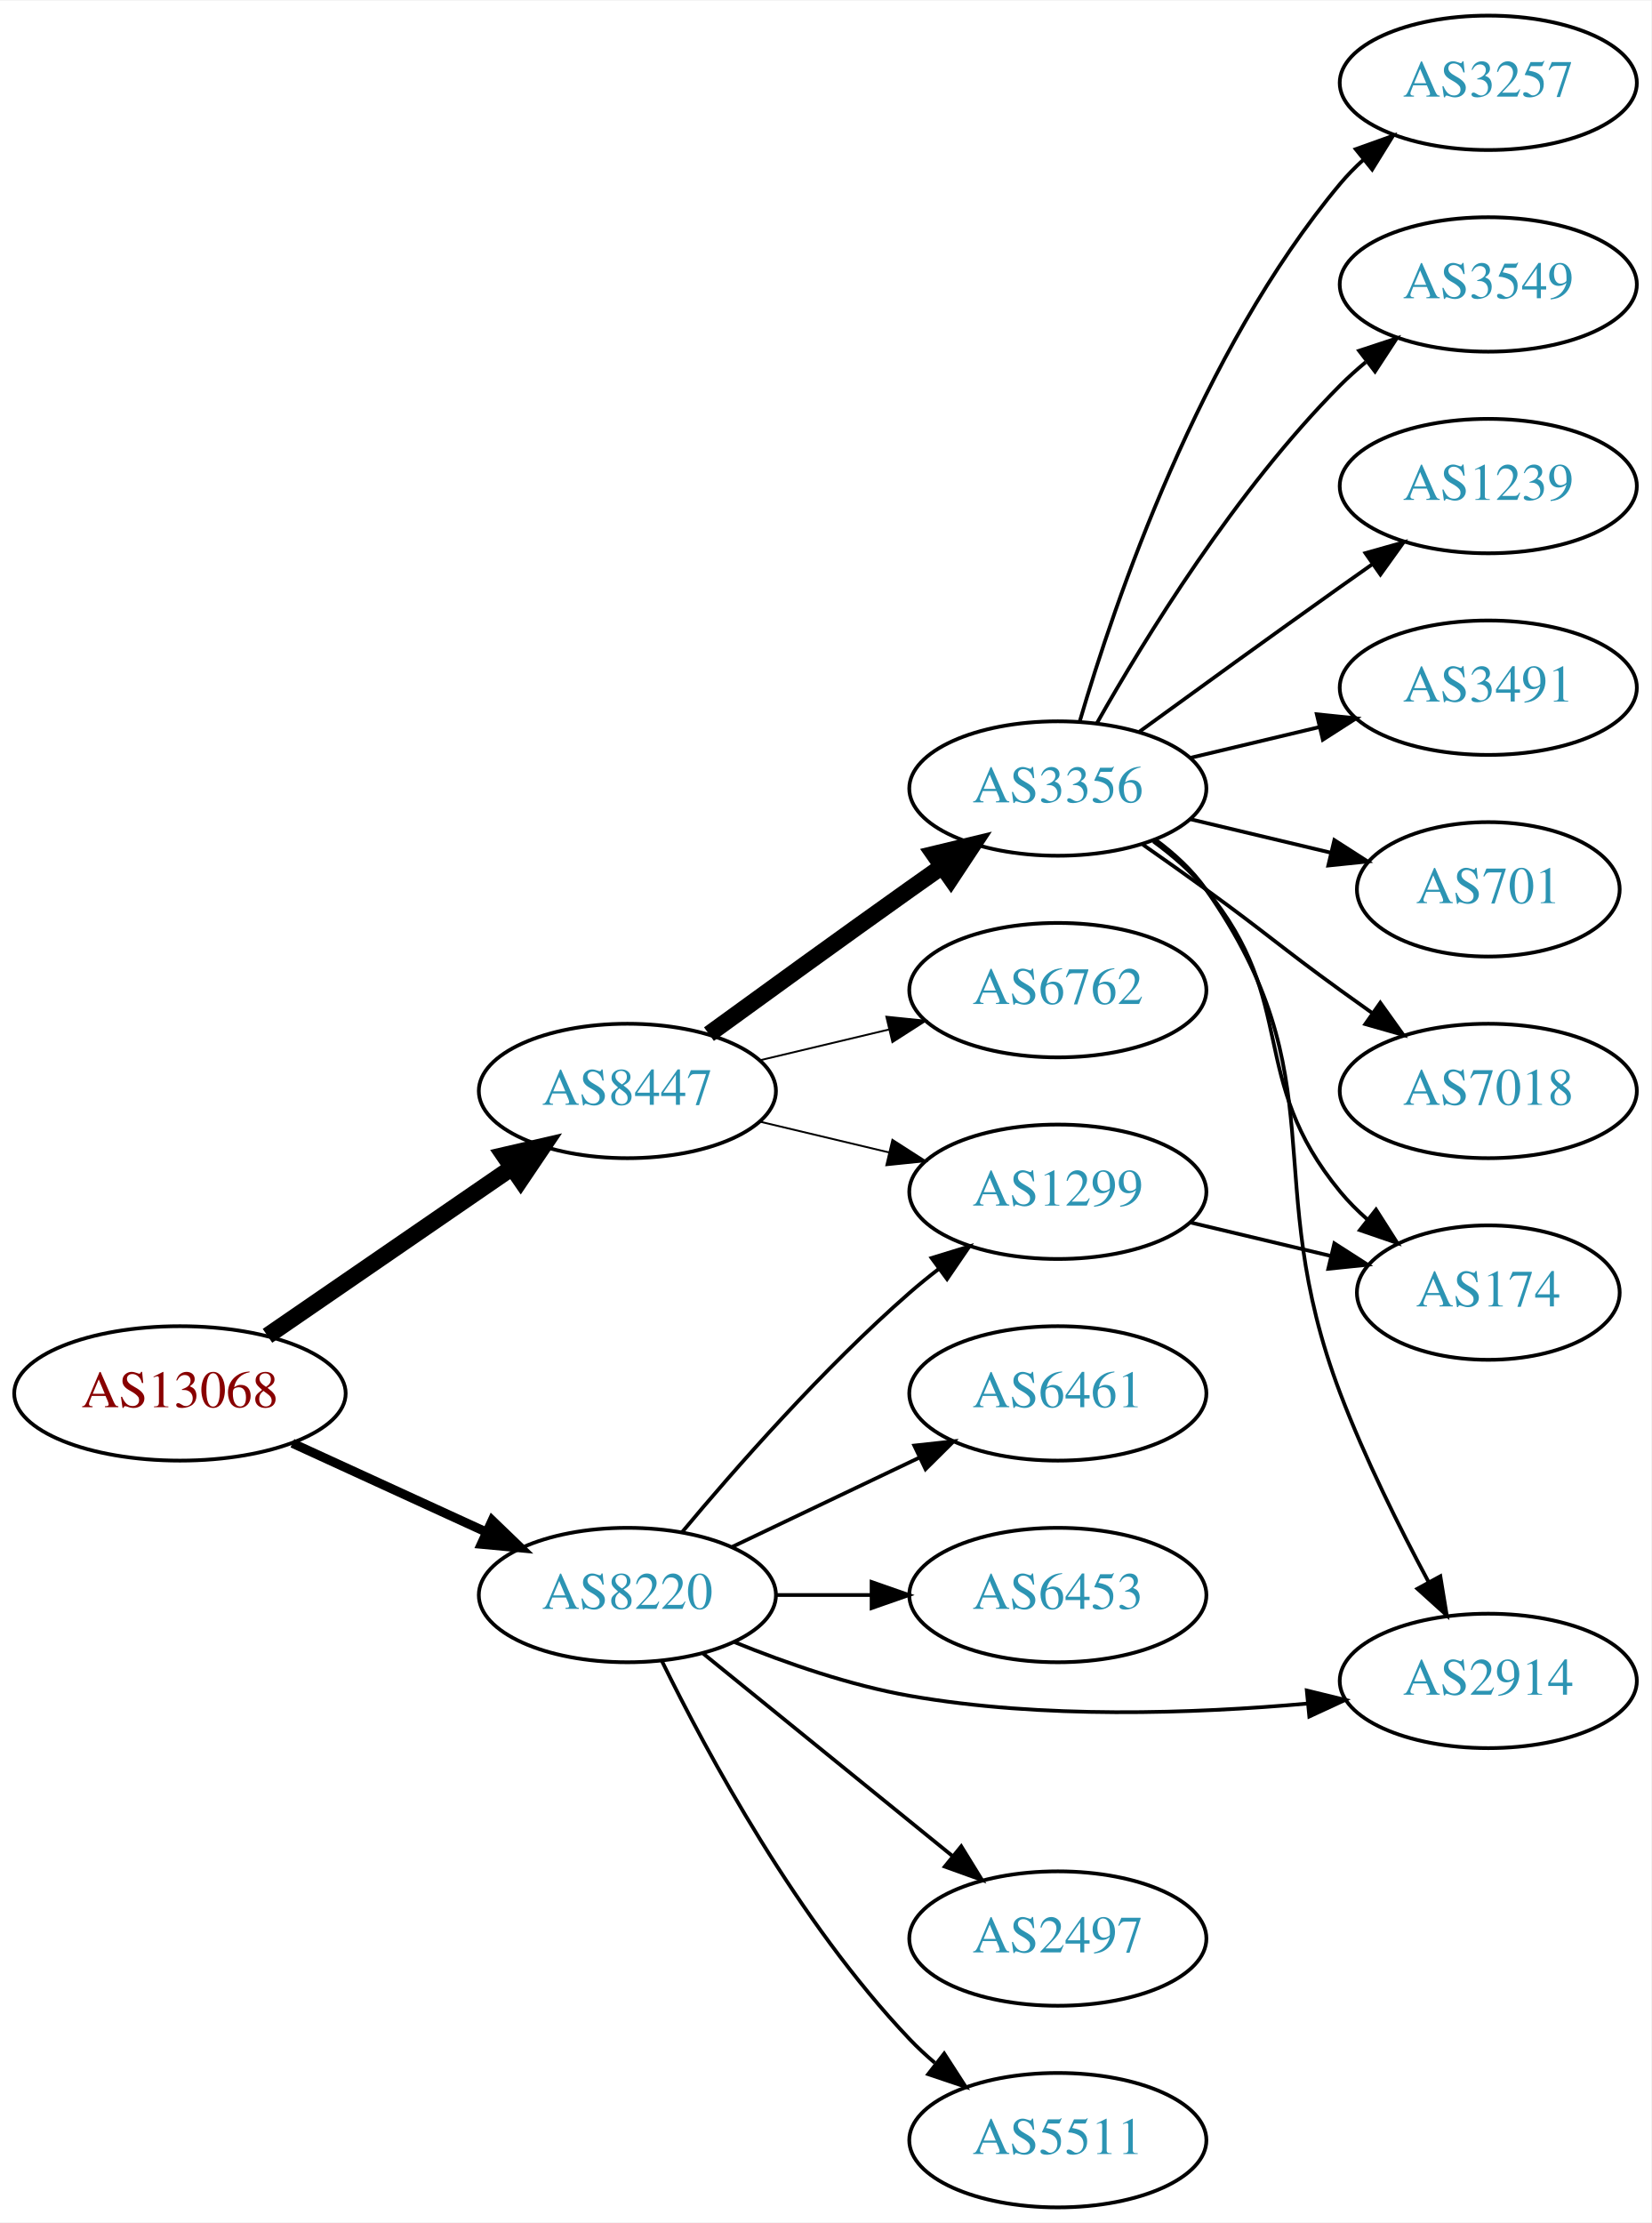
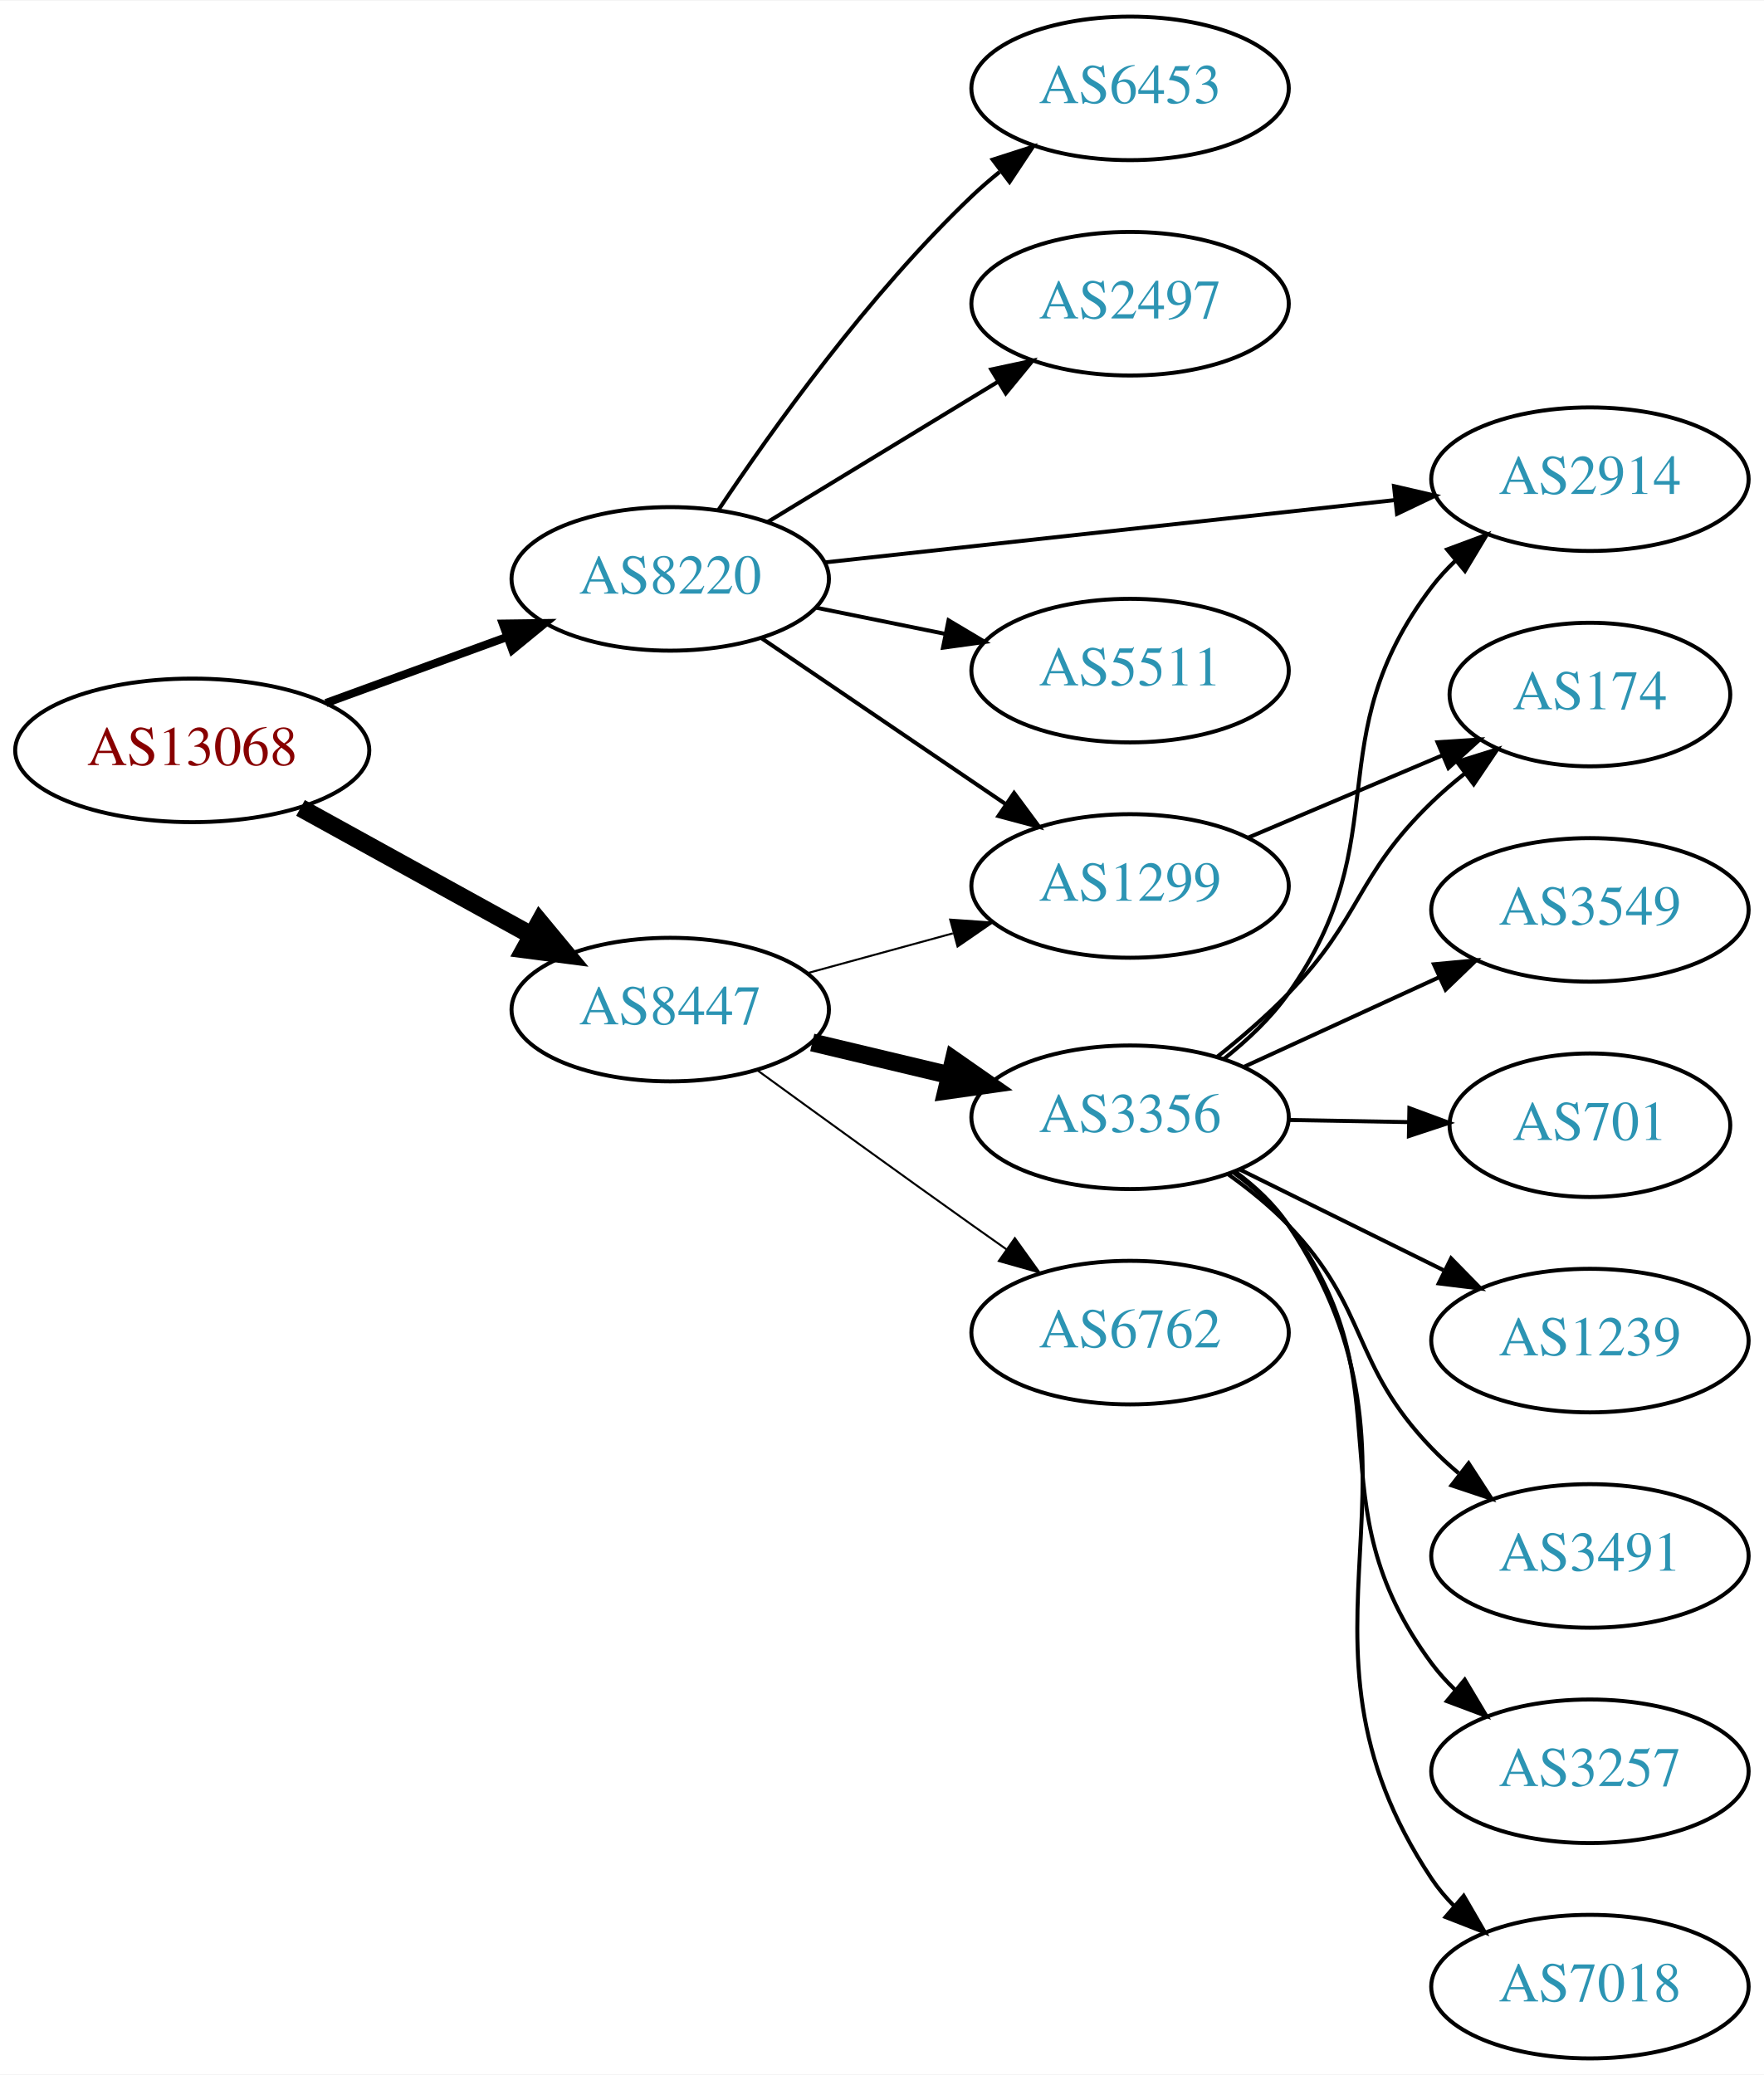
- <svg xmlns="http://www.w3.org/2000/svg" xmlns:xlink="http://www.w3.org/1999/xlink" width="442pt" height="595pt" viewBox="0.00 0.00 442.27 595.00">
-   <g id="graph0" class="graph" transform="scale(1 1) rotate(0) translate(4 591)">
-     <polygon fill="white" stroke="none" points="-4,4 -4,-591 438.271,-591 438.271,4 -4,4" />
+ <svg xmlns="http://www.w3.org/2000/svg" xmlns:xlink="http://www.w3.org/1999/xlink" width="442pt" height="520pt" viewBox="0.00 0.00 442.27 520.00">
+   <g id="graph0" class="graph" transform="scale(1 1) rotate(0) translate(4 516)">
+     <polygon fill="white" stroke="none" points="-4,4 -4,-516 438.271,-516 438.271,4 -4,4" />
    <g id="node1" class="node">
      <g id="a_node1">
        <a xlink:href="/asn/13068" xlink:title="AS13068 ~ Wiener Borse AG [AT]">
-           <ellipse fill="#ffffff" stroke="black" cx="44.196" cy="-218" rx="44.393" ry="18" />
-           <text text-anchor="middle" x="44.196" y="-214.3" font-family="Times,serif" font-size="14.00" fill="#880000">AS13068</text>
+           <ellipse fill="#ffffff" stroke="black" cx="44.196" cy="-328" rx="44.393" ry="18" />
+           <text text-anchor="middle" x="44.196" y="-324.3" font-family="Times,serif" font-size="14.00" fill="#880000">AS13068</text>
        </a>
      </g>
    </g>
    <g id="node2" class="node">
      <g id="a_node2">
        <a xlink:href="/asn/8220" xlink:title="AS8220 ~ COLT [GB]">
-           <ellipse fill="#ffffff" stroke="black" cx="164.039" cy="-164" rx="39.794" ry="18" />
-           <text text-anchor="middle" x="164.039" y="-160.3" font-family="Times,serif" font-size="14.00" fill="#2c94b3">AS8220</text>
+           <ellipse fill="#ffffff" stroke="black" cx="164.039" cy="-371" rx="39.794" ry="18" />
+           <text text-anchor="middle" x="164.039" y="-367.3" font-family="Times,serif" font-size="14.00" fill="#2c94b3">AS8220</text>
        </a>
      </g>
    </g>
    <g id="edge1" class="edge">
-       <path fill="none" stroke="black" stroke-width="2.455" d="M74.326,-204.652C89.937,-197.498 109.335,-188.609 126.007,-180.97" />
-       <polygon fill="black" stroke="black" stroke-width="2.455" points="127.826,-183.986 135.459,-176.638 124.91,-177.622 127.826,-183.986" />
+       <path fill="none" stroke="black" stroke-width="2.045" d="M77.709,-339.864C91.792,-345.003 108.413,-351.067 123.226,-356.473" />
+       <polygon fill="black" stroke="black" stroke-width="2.045" points="122.061,-359.773 132.655,-359.913 124.461,-353.197 122.061,-359.773" />
    </g>
    <g id="node3" class="node">
      <g id="a_node3">
        <a xlink:href="/asn/8447" xlink:title="AS8447 ~ A1 Telekom Austria AG [AT]">
-           <ellipse fill="#ffffff" stroke="black" cx="164.039" cy="-299" rx="39.794" ry="18" />
-           <text text-anchor="middle" x="164.039" y="-295.3" font-family="Times,serif" font-size="14.00" fill="#2c94b3">AS8447</text>
+           <ellipse fill="#ffffff" stroke="black" cx="164.039" cy="-263" rx="39.794" ry="18" />
+           <text text-anchor="middle" x="164.039" y="-259.3" font-family="Times,serif" font-size="14.00" fill="#2c94b3">AS8447</text>
        </a>
      </g>
    </g>
    <g id="edge2" class="edge">
-       <path fill="none" stroke="black" stroke-width="4.5" d="M67.639,-233.426C86.22,-246.198 112.781,-264.455 133.161,-278.463" />
-       <polygon fill="black" stroke="black" stroke-width="4.5" points="131.003,-281.758 141.475,-284.178 135.464,-275.269 131.003,-281.758" />
+       <path fill="none" stroke="black" stroke-width="4.5" d="M71.349,-313.574C88.403,-304.168 110.827,-291.799 129.231,-281.648" />
+       <polygon fill="black" stroke="black" stroke-width="4.5" points="131.314,-284.995 138.169,-276.718 127.511,-278.1 131.314,-284.995" />
    </g>
    <g id="node4" class="node">
      <g id="a_node4">
-         <a xlink:href="/asn/6453" xlink:title="AS6453 ~ TATA COMMUNICATIONS (AMERICA) INC [US]">
-           <ellipse fill="#ffffff" stroke="black" cx="279.332" cy="-164" rx="39.794" ry="18" />
-           <text text-anchor="middle" x="279.332" y="-160.3" font-family="Times,serif" font-size="14.00" fill="#2c94b3">AS6453</text>
+         <a xlink:href="/asn/2497" xlink:title="AS2497 ~ Internet Initiative Japan Inc. [JP]">
+           <ellipse fill="#ffffff" stroke="black" cx="279.332" cy="-440" rx="39.794" ry="18" />
+           <text text-anchor="middle" x="279.332" y="-436.3" font-family="Times,serif" font-size="14.00" fill="#2c94b3">AS2497</text>
        </a>
      </g>
    </g>
    <g id="edge3" class="edge">
-       <path fill="none" stroke="black" d="M203.711,-164C211.914,-164 220.678,-164 229.21,-164" />
-       <polygon fill="black" stroke="black" points="229.449,-167.5 239.449,-164 229.449,-160.5 229.449,-167.5" />
+       <path fill="none" stroke="black" d="M188.513,-385.297C205.223,-395.474 227.878,-409.272 246.255,-420.464" />
+       <polygon fill="black" stroke="black" points="244.526,-423.509 254.887,-425.721 248.167,-417.531 244.526,-423.509" />
    </g>
    <g id="node5" class="node">
      <g id="a_node5">
        <a xlink:href="/asn/2914" xlink:title="AS2914 ~ NTT America, Inc. [US]">
-           <ellipse fill="#ffffff" stroke="black" cx="394.625" cy="-141" rx="39.794" ry="18" />
-           <text text-anchor="middle" x="394.625" y="-137.3" font-family="Times,serif" font-size="14.00" fill="#2c94b3">AS2914</text>
+           <ellipse fill="#ffffff" stroke="black" cx="394.625" cy="-396" rx="39.794" ry="18" />
+           <text text-anchor="middle" x="394.625" y="-392.3" font-family="Times,serif" font-size="14.00" fill="#2c94b3">AS2914</text>
        </a>
      </g>
    </g>
    <g id="edge4" class="edge">
-       <path fill="none" stroke="black" d="M192.763,-151.369C206.557,-145.764 223.668,-139.808 239.685,-137 275.055,-130.8 315.686,-132.207 346.321,-134.945" />
-       <polygon fill="black" stroke="black" points="346.014,-138.432 356.305,-135.916 346.691,-131.465 346.014,-138.432" />
+       <path fill="none" stroke="black" d="M202.785,-375.128C241.912,-379.408 303.19,-386.109 345.71,-390.76" />
+       <polygon fill="black" stroke="black" points="345.501,-394.258 355.822,-391.866 346.262,-387.299 345.501,-394.258" />
    </g>
    <g id="node6" class="node">
      <g id="a_node6">
        <a xlink:href="/asn/1299" xlink:title="AS1299 ~ Telia Carrier [EU]">
-           <ellipse fill="#ffffff" stroke="black" cx="279.332" cy="-272" rx="39.794" ry="18" />
-           <text text-anchor="middle" x="279.332" y="-268.3" font-family="Times,serif" font-size="14.00" fill="#2c94b3">AS1299</text>
+           <ellipse fill="#ffffff" stroke="black" cx="279.332" cy="-294" rx="39.794" ry="18" />
+           <text text-anchor="middle" x="279.332" y="-290.3" font-family="Times,serif" font-size="14.00" fill="#2c94b3">AS1299</text>
        </a>
      </g>
    </g>
    <g id="edge5" class="edge">
-       <path fill="none" stroke="black" d="M178.669,-180.817C192.951,-197.929 216.498,-224.745 239.685,-245 242.151,-247.154 244.789,-249.294 247.487,-251.372" />
-       <polygon fill="black" stroke="black" points="245.512,-254.264 255.641,-257.37 249.66,-248.625 245.512,-254.264" />
+       <path fill="none" stroke="black" d="M186.883,-356.154C204.28,-344.33 228.827,-327.646 248.11,-314.54" />
+       <polygon fill="black" stroke="black" points="250.251,-317.317 256.555,-308.801 246.317,-311.527 250.251,-317.317" />
    </g>
    <g id="node7" class="node">
      <g id="a_node7">
-         <a xlink:href="/asn/2497" xlink:title="AS2497 ~ Internet Initiative Japan Inc. [JP]">
-           <ellipse fill="#ffffff" stroke="black" cx="279.332" cy="-72" rx="39.794" ry="18" />
-           <text text-anchor="middle" x="279.332" y="-68.3" font-family="Times,serif" font-size="14.00" fill="#2c94b3">AS2497</text>
+         <a xlink:href="/asn/5511" xlink:title="AS5511 ~ Orange S.A. [FR]">
+           <ellipse fill="#ffffff" stroke="black" cx="279.332" cy="-348" rx="39.794" ry="18" />
+           <text text-anchor="middle" x="279.332" y="-344.3" font-family="Times,serif" font-size="14.00" fill="#2c94b3">AS5511</text>
        </a>
      </g>
    </g>
    <g id="edge6" class="edge">
-       <path fill="none" stroke="black" d="M184.257,-148.393C202.649,-133.458 230.569,-110.786 251.219,-94.017" />
-       <polygon fill="black" stroke="black" points="253.462,-96.704 259.019,-87.683 249.05,-91.27 253.462,-96.704" />
+       <path fill="none" stroke="black" d="M200.574,-363.786C210.803,-361.709 222.104,-359.415 232.846,-357.234" />
+       <polygon fill="black" stroke="black" points="233.818,-360.608 242.922,-355.189 232.425,-353.748 233.818,-360.608" />
    </g>
    <g id="node8" class="node">
      <g id="a_node8">
-         <a xlink:href="/asn/5511" xlink:title="AS5511 ~ Orange S.A. [FR]">
-           <ellipse fill="#ffffff" stroke="black" cx="279.332" cy="-18" rx="39.794" ry="18" />
-           <text text-anchor="middle" x="279.332" y="-14.3" font-family="Times,serif" font-size="14.00" fill="#2c94b3">AS5511</text>
+         <a xlink:href="/asn/6453" xlink:title="AS6453 ~ TATA COMMUNICATIONS (AMERICA) INC [US]">
+           <ellipse fill="#ffffff" stroke="black" cx="279.332" cy="-494" rx="39.794" ry="18" />
+           <text text-anchor="middle" x="279.332" y="-490.3" font-family="Times,serif" font-size="14.00" fill="#2c94b3">AS6453</text>
        </a>
      </g>
    </g>
    <g id="edge7" class="edge">
-       <path fill="none" stroke="black" d="M173.271,-146.348C185.361,-121.695 209.759,-76.447 239.685,-45 241.748,-42.832 244.01,-40.733 246.372,-38.727" />
-       <polygon fill="black" stroke="black" points="248.895,-41.199 254.645,-32.3 244.601,-35.671 248.895,-41.199" />
+       <path fill="none" stroke="black" d="M176.081,-388.211C189.573,-408.458 213.82,-442.423 239.685,-467 241.855,-469.061 244.193,-471.085 246.607,-473.039" />
+       <polygon fill="black" stroke="black" points="244.888,-476.127 254.974,-479.37 249.112,-470.545 244.888,-476.127" />
+     </g>
+     <g id="edge9" class="edge">
+       <path fill="none" stroke="black" stroke-width="0.5" d="M198.418,-272.133C209.84,-275.259 222.79,-278.802 234.889,-282.113" />
+       <polygon fill="black" stroke="black" stroke-width="0.5" points="234.231,-285.561 244.8,-284.825 236.078,-278.81 234.231,-285.561" />
    </g>
    <g id="node9" class="node">
      <g id="a_node9">
-         <a xlink:href="/asn/6461" xlink:title="AS6461 ~ ZAYO-6461 [US]">
-           <ellipse fill="#ffffff" stroke="black" cx="279.332" cy="-218" rx="39.794" ry="18" />
-           <text text-anchor="middle" x="279.332" y="-214.3" font-family="Times,serif" font-size="14.00" fill="#2c94b3">AS6461</text>
+         <a xlink:href="/asn/3356" xlink:title="AS3356 ~ Level 3 Parent, LLC [US]">
+           <ellipse fill="#ffffff" stroke="black" cx="279.332" cy="-236" rx="39.794" ry="18" />
+           <text text-anchor="middle" x="279.332" y="-232.3" font-family="Times,serif" font-size="14.00" fill="#2c94b3">AS3356</text>
        </a>
      </g>
    </g>
    <g id="edge8" class="edge">
-       <path fill="none" stroke="black" d="M192.175,-176.934C207.169,-184.081 225.99,-193.052 242.213,-200.785" />
-       <polygon fill="black" stroke="black" points="240.884,-204.028 251.417,-205.171 243.895,-197.709 240.884,-204.028" />
-     </g>
-     <g id="edge11" class="edge">
-       <path fill="none" stroke="black" stroke-width="0.5" d="M199.646,-290.752C210.517,-288.162 222.671,-285.265 234.114,-282.538" />
-       <polygon fill="black" stroke="black" stroke-width="0.5" points="235.02,-285.92 243.936,-280.197 233.397,-279.111 235.02,-285.92" />
+       <path fill="none" stroke="black" stroke-width="4.5" d="M199.646,-254.752C210.517,-252.162 222.671,-249.265 234.114,-246.538" />
+       <polygon fill="black" stroke="black" stroke-width="4.5" points="235.122,-250.346 243.936,-244.197 233.296,-242.685 235.122,-250.346" />
    </g>
    <g id="node10" class="node">
      <g id="a_node10">
-         <a xlink:href="/asn/3356" xlink:title="AS3356 ~ Level 3 Parent, LLC [US]">
-           <ellipse fill="#ffffff" stroke="black" cx="279.332" cy="-380" rx="39.794" ry="18" />
-           <text text-anchor="middle" x="279.332" y="-376.3" font-family="Times,serif" font-size="14.00" fill="#2c94b3">AS3356</text>
-         </a>
-       </g>
-     </g>
-     <g id="edge9" class="edge">
-       <path fill="none" stroke="black" stroke-width="4.5" d="M185.887,-314.222C200.821,-325.091 221.435,-340.025 239.685,-353 242.506,-355.005 245.449,-357.085 248.397,-359.159" />
-       <polygon fill="black" stroke="black" stroke-width="4.5" points="246.173,-362.409 256.621,-364.926 250.694,-355.961 246.173,-362.409" />
-     </g>
-     <g id="node11" class="node">
-       <g id="a_node11">
        <a xlink:href="/asn/6762" xlink:title="AS6762 ~ TELECOM ITALIA SPARKLE S.p.A. [IT]">
-           <ellipse fill="#ffffff" stroke="black" cx="279.332" cy="-326" rx="39.794" ry="18" />
-           <text text-anchor="middle" x="279.332" y="-322.3" font-family="Times,serif" font-size="14.00" fill="#2c94b3">AS6762</text>
+           <ellipse fill="#ffffff" stroke="black" cx="279.332" cy="-182" rx="39.794" ry="18" />
+           <text text-anchor="middle" x="279.332" y="-178.3" font-family="Times,serif" font-size="14.00" fill="#2c94b3">AS6762</text>
        </a>
      </g>
    </g>
    <g id="edge10" class="edge">
-       <path fill="none" stroke="black" stroke-width="0.5" d="M199.646,-307.248C210.517,-309.838 222.671,-312.735 234.114,-315.462" />
-       <polygon fill="black" stroke="black" stroke-width="0.5" points="233.397,-318.889 243.936,-317.803 235.02,-312.08 233.397,-318.889" />
+       <path fill="none" stroke="black" stroke-width="0.5" d="M185.887,-247.778C200.821,-236.909 221.435,-221.975 239.685,-209 242.506,-206.995 245.449,-204.915 248.397,-202.841" />
+       <polygon fill="black" stroke="black" stroke-width="0.5" points="250.443,-205.681 256.621,-197.074 246.424,-199.95 250.443,-205.681" />
    </g>
    <g id="node16" class="node">
      <g id="a_node16">
        <a xlink:href="/asn/174" xlink:title="AS174 ~ Cogent Communications [US]">
-           <ellipse fill="#ffffff" stroke="black" cx="394.625" cy="-245" rx="35.194" ry="18" />
-           <text text-anchor="middle" x="394.625" y="-241.3" font-family="Times,serif" font-size="14.00" fill="#2c94b3">AS174</text>
-         </a>
-       </g>
-     </g>
-     <g id="edge20" class="edge">
-       <path fill="none" stroke="black" d="M314.939,-263.752C326.733,-260.942 340.038,-257.771 352.306,-254.847" />
-       <polygon fill="black" stroke="black" points="353.394,-258.186 362.311,-252.463 351.772,-251.376 353.394,-258.186" />
-     </g>
-     <g id="edge18" class="edge">
-       <path fill="none" stroke="black" d="M305.491,-366.284C310.555,-362.545 315.411,-358.096 318.978,-353 354.592,-302.131 332.935,-276.053 354.978,-218 361.555,-200.679 370.815,-182.093 378.622,-167.521" />
-       <polygon fill="black" stroke="black" points="381.784,-169.033 383.5,-158.578 375.639,-165.681 381.784,-169.033" />
+           <ellipse fill="#ffffff" stroke="black" cx="394.625" cy="-342" rx="35.194" ry="18" />
+           <text text-anchor="middle" x="394.625" y="-338.3" font-family="Times,serif" font-size="14.00" fill="#2c94b3">AS174</text>
+         </a>
+       </g>
+     </g>
+     <g id="edge19" class="edge">
+       <path fill="none" stroke="black" d="M308.92,-306.112C323.686,-312.368 341.854,-320.066 357.572,-326.725" />
+       <polygon fill="black" stroke="black" points="356.418,-330.037 366.991,-330.716 359.149,-323.592 356.418,-330.037" />
+     </g>
+     <g id="edge13" class="edge">
+       <path fill="none" stroke="black" d="M302.759,-250.553C308.663,-255.234 314.599,-260.827 318.978,-267 346.794,-306.209 325.879,-330.733 354.978,-369 356.743,-371.321 358.765,-373.519 360.939,-375.583" />
+       <polygon fill="black" stroke="black" points="358.827,-378.379 368.758,-382.07 363.296,-372.991 358.827,-378.379" />
+     </g>
+     <g id="node11" class="node">
+       <g id="a_node11">
+         <a xlink:href="/asn/7018" xlink:title="AS7018 ~ AT&amp;T Services, Inc. [US]">
+           <ellipse fill="#ffffff" stroke="black" cx="394.625" cy="-18" rx="39.794" ry="18" />
+           <text text-anchor="middle" x="394.625" y="-14.3" font-family="Times,serif" font-size="14.00" fill="#2c94b3">AS7018</text>
+         </a>
+       </g>
+     </g>
+     <g id="edge11" class="edge">
+       <path fill="none" stroke="black" d="M305.661,-222.4C310.716,-218.655 315.525,-214.174 318.978,-209 360.405,-146.931 313.551,-107.069 354.978,-45 356.597,-42.575 358.513,-40.302 360.614,-38.185" />
+       <polygon fill="black" stroke="black" points="362.981,-40.766 368.296,-31.6 358.425,-35.451 362.981,-40.766" />
    </g>
    <g id="node12" class="node">
      <g id="a_node12">
-         <a xlink:href="/asn/3257" xlink:title="AS3257 ~ GTT [DE]">
-           <ellipse fill="#ffffff" stroke="black" cx="394.625" cy="-569" rx="39.794" ry="18" />
-           <text text-anchor="middle" x="394.625" y="-565.3" font-family="Times,serif" font-size="14.00" fill="#2c94b3">AS3257</text>
+         <a xlink:href="/asn/3549" xlink:title="AS3549 ~ Level 3 Parent, LLC [US]">
+           <ellipse fill="#ffffff" stroke="black" cx="394.625" cy="-288" rx="39.794" ry="18" />
+           <text text-anchor="middle" x="394.625" y="-284.3" font-family="Times,serif" font-size="14.00" fill="#2c94b3">AS3549</text>
        </a>
      </g>
    </g>
    <g id="edge12" class="edge">
-       <path fill="none" stroke="black" d="M285.206,-398.002C294.52,-429.844 317.336,-496.981 354.978,-542 356.848,-544.237 358.947,-546.374 361.173,-548.396" />
-       <polygon fill="black" stroke="black" points="359.116,-551.234 369.092,-554.804 363.52,-545.793 359.116,-551.234" />
+       <path fill="none" stroke="black" d="M307.757,-248.588C322.537,-255.372 340.973,-263.834 356.969,-271.176" />
+       <polygon fill="black" stroke="black" points="355.511,-274.357 366.059,-275.348 358.431,-267.995 355.511,-274.357" />
    </g>
    <g id="node13" class="node">
      <g id="a_node13">
-         <a xlink:href="/asn/3549" xlink:title="AS3549 ~ Level 3 Parent, LLC [US]">
-           <ellipse fill="#ffffff" stroke="black" cx="394.625" cy="-515" rx="39.794" ry="18" />
-           <text text-anchor="middle" x="394.625" y="-511.3" font-family="Times,serif" font-size="14.00" fill="#2c94b3">AS3549</text>
-         </a>
-       </g>
-     </g>
-     <g id="edge13" class="edge">
-       <path fill="none" stroke="black" d="M289.791,-397.49C302.573,-420.096 327.005,-459.886 354.978,-488 357.089,-490.121 359.385,-492.188 361.77,-494.171" />
-       <polygon fill="black" stroke="black" points="360.023,-497.242 370.086,-500.556 364.286,-491.69 360.023,-497.242" />
+         <a xlink:href="/asn/701" xlink:title="AS701 ~ UUNET [US]">
+           <ellipse fill="#ffffff" stroke="black" cx="394.625" cy="-234" rx="35.194" ry="18" />
+           <text text-anchor="middle" x="394.625" y="-230.3" font-family="Times,serif" font-size="14.00" fill="#2c94b3">AS701</text>
+         </a>
+       </g>
+     </g>
+     <g id="edge14" class="edge">
+       <path fill="none" stroke="black" d="M319.004,-235.317C328.709,-235.146 339.2,-234.961 349.163,-234.785" />
+       <polygon fill="black" stroke="black" points="349.362,-238.282 359.299,-234.606 349.239,-231.283 349.362,-238.282" />
    </g>
    <g id="node14" class="node">
      <g id="a_node14">
        <a xlink:href="/asn/1239" xlink:title="AS1239 ~ Sprint [US]">
-           <ellipse fill="#ffffff" stroke="black" cx="394.625" cy="-461" rx="39.794" ry="18" />
-           <text text-anchor="middle" x="394.625" y="-457.3" font-family="Times,serif" font-size="14.00" fill="#2c94b3">AS1239</text>
-         </a>
-       </g>
-     </g>
-     <g id="edge14" class="edge">
-       <path fill="none" stroke="black" d="M301.18,-395.222C316.114,-406.091 336.727,-421.025 354.978,-434 357.799,-436.005 360.742,-438.085 363.69,-440.159" />
-       <polygon fill="black" stroke="black" points="361.717,-443.05 371.914,-445.926 365.736,-437.319 361.717,-443.05" />
+           <ellipse fill="#ffffff" stroke="black" cx="394.625" cy="-180" rx="39.794" ry="18" />
+           <text text-anchor="middle" x="394.625" y="-176.3" font-family="Times,serif" font-size="14.00" fill="#2c94b3">AS1239</text>
+         </a>
+       </g>
+     </g>
+     <g id="edge15" class="edge">
+       <path fill="none" stroke="black" d="M306.894,-222.87C322.093,-215.358 341.362,-205.833 357.876,-197.67" />
+       <polygon fill="black" stroke="black" points="359.815,-200.616 367.229,-193.047 356.713,-194.341 359.815,-200.616" />
    </g>
    <g id="node15" class="node">
      <g id="a_node15">
        <a xlink:href="/asn/3491" xlink:title="AS3491 ~ PCCW Global, Inc. [US]">
-           <ellipse fill="#ffffff" stroke="black" cx="394.625" cy="-407" rx="39.794" ry="18" />
-           <text text-anchor="middle" x="394.625" y="-403.3" font-family="Times,serif" font-size="14.00" fill="#2c94b3">AS3491</text>
-         </a>
-       </g>
-     </g>
-     <g id="edge15" class="edge">
-       <path fill="none" stroke="black" d="M314.939,-388.248C325.81,-390.838 337.964,-393.735 349.407,-396.462" />
-       <polygon fill="black" stroke="black" points="348.69,-399.889 359.229,-398.803 350.313,-393.08 348.69,-399.889" />
+           <ellipse fill="#ffffff" stroke="black" cx="394.625" cy="-126" rx="39.794" ry="18" />
+           <text text-anchor="middle" x="394.625" y="-122.3" font-family="Times,serif" font-size="14.00" fill="#2c94b3">AS3491</text>
+         </a>
+       </g>
    </g>
    <g id="edge16" class="edge">
-       <path fill="none" stroke="black" d="M304.912,-365.844C310.007,-362.128 315.02,-357.799 318.978,-353 344.043,-322.606 329.913,-302.394 354.978,-272 357.113,-269.411 359.556,-266.959 362.152,-264.666" />
-       <polygon fill="black" stroke="black" points="364.56,-267.225 370.251,-258.288 360.229,-261.725 364.56,-267.225" />
+       <path fill="none" stroke="black" d="M303.981,-221.664C309.235,-217.904 314.552,-213.6 318.978,-209 339.494,-187.679 334.462,-174.321 354.978,-153 357.053,-150.844 359.324,-148.752 361.692,-146.752" />
+       <polygon fill="black" stroke="black" points="364.213,-149.226 369.975,-140.336 359.926,-143.692 364.213,-149.226" />
+     </g>
+     <g id="edge17" class="edge">
+       <path fill="none" stroke="black" d="M301.215,-251.183C307.219,-255.955 313.594,-261.438 318.978,-267 337.525,-286.161 335.807,-296.464 354.978,-315 357.527,-317.464 360.319,-319.867 363.2,-322.16" />
+       <polygon fill="black" stroke="black" points="361.313,-325.119 371.424,-328.285 365.495,-319.505 361.313,-325.119" />
    </g>
    <g id="node17" class="node">
      <g id="a_node17">
-         <a xlink:href="/asn/701" xlink:title="AS701 ~ UUNET [US]">
-           <ellipse fill="#ffffff" stroke="black" cx="394.625" cy="-353" rx="35.194" ry="18" />
-           <text text-anchor="middle" x="394.625" y="-349.3" font-family="Times,serif" font-size="14.00" fill="#2c94b3">AS701</text>
-         </a>
-       </g>
-     </g>
-     <g id="edge17" class="edge">
-       <path fill="none" stroke="black" d="M314.939,-371.752C326.733,-368.942 340.038,-365.771 352.306,-362.847" />
-       <polygon fill="black" stroke="black" points="353.394,-366.186 362.311,-360.463 351.772,-359.376 353.394,-366.186" />
-     </g>
-     <g id="node18" class="node">
-       <g id="a_node18">
-         <a xlink:href="/asn/7018" xlink:title="AS7018 ~ AT&amp;T Services, Inc. [US]">
-           <ellipse fill="#ffffff" stroke="black" cx="394.625" cy="-299" rx="39.794" ry="18" />
-           <text text-anchor="middle" x="394.625" y="-295.3" font-family="Times,serif" font-size="14.00" fill="#2c94b3">AS7018</text>
-         </a>
-       </g>
-     </g>
-     <g id="edge19" class="edge">
-       <path fill="none" stroke="black" d="M302.089,-364.991C307.623,-361.121 313.542,-356.936 318.978,-353 335.178,-341.271 338.778,-337.729 354.978,-326 357.781,-323.971 360.712,-321.875 363.653,-319.79" />
-       <polygon fill="black" stroke="black" points="365.704,-322.627 371.868,-314.009 361.675,-316.903 365.704,-322.627" />
+         <a xlink:href="/asn/3257" xlink:title="AS3257 ~ GTT [DE]">
+           <ellipse fill="#ffffff" stroke="black" cx="394.625" cy="-72" rx="39.794" ry="18" />
+           <text text-anchor="middle" x="394.625" y="-68.3" font-family="Times,serif" font-size="14.00" fill="#2c94b3">AS3257</text>
+         </a>
+       </g>
+     </g>
+     <g id="edge18" class="edge">
+       <path fill="none" stroke="black" d="M305.283,-222.133C310.358,-218.403 315.27,-213.994 318.978,-209 349.642,-167.698 324.314,-140.302 354.978,-99 356.716,-96.659 358.719,-94.447 360.879,-92.372" />
+       <polygon fill="black" stroke="black" points="363.239,-94.962 368.673,-85.867 358.754,-89.587 363.239,-94.962" />
    </g>
  </g>
</svg>
